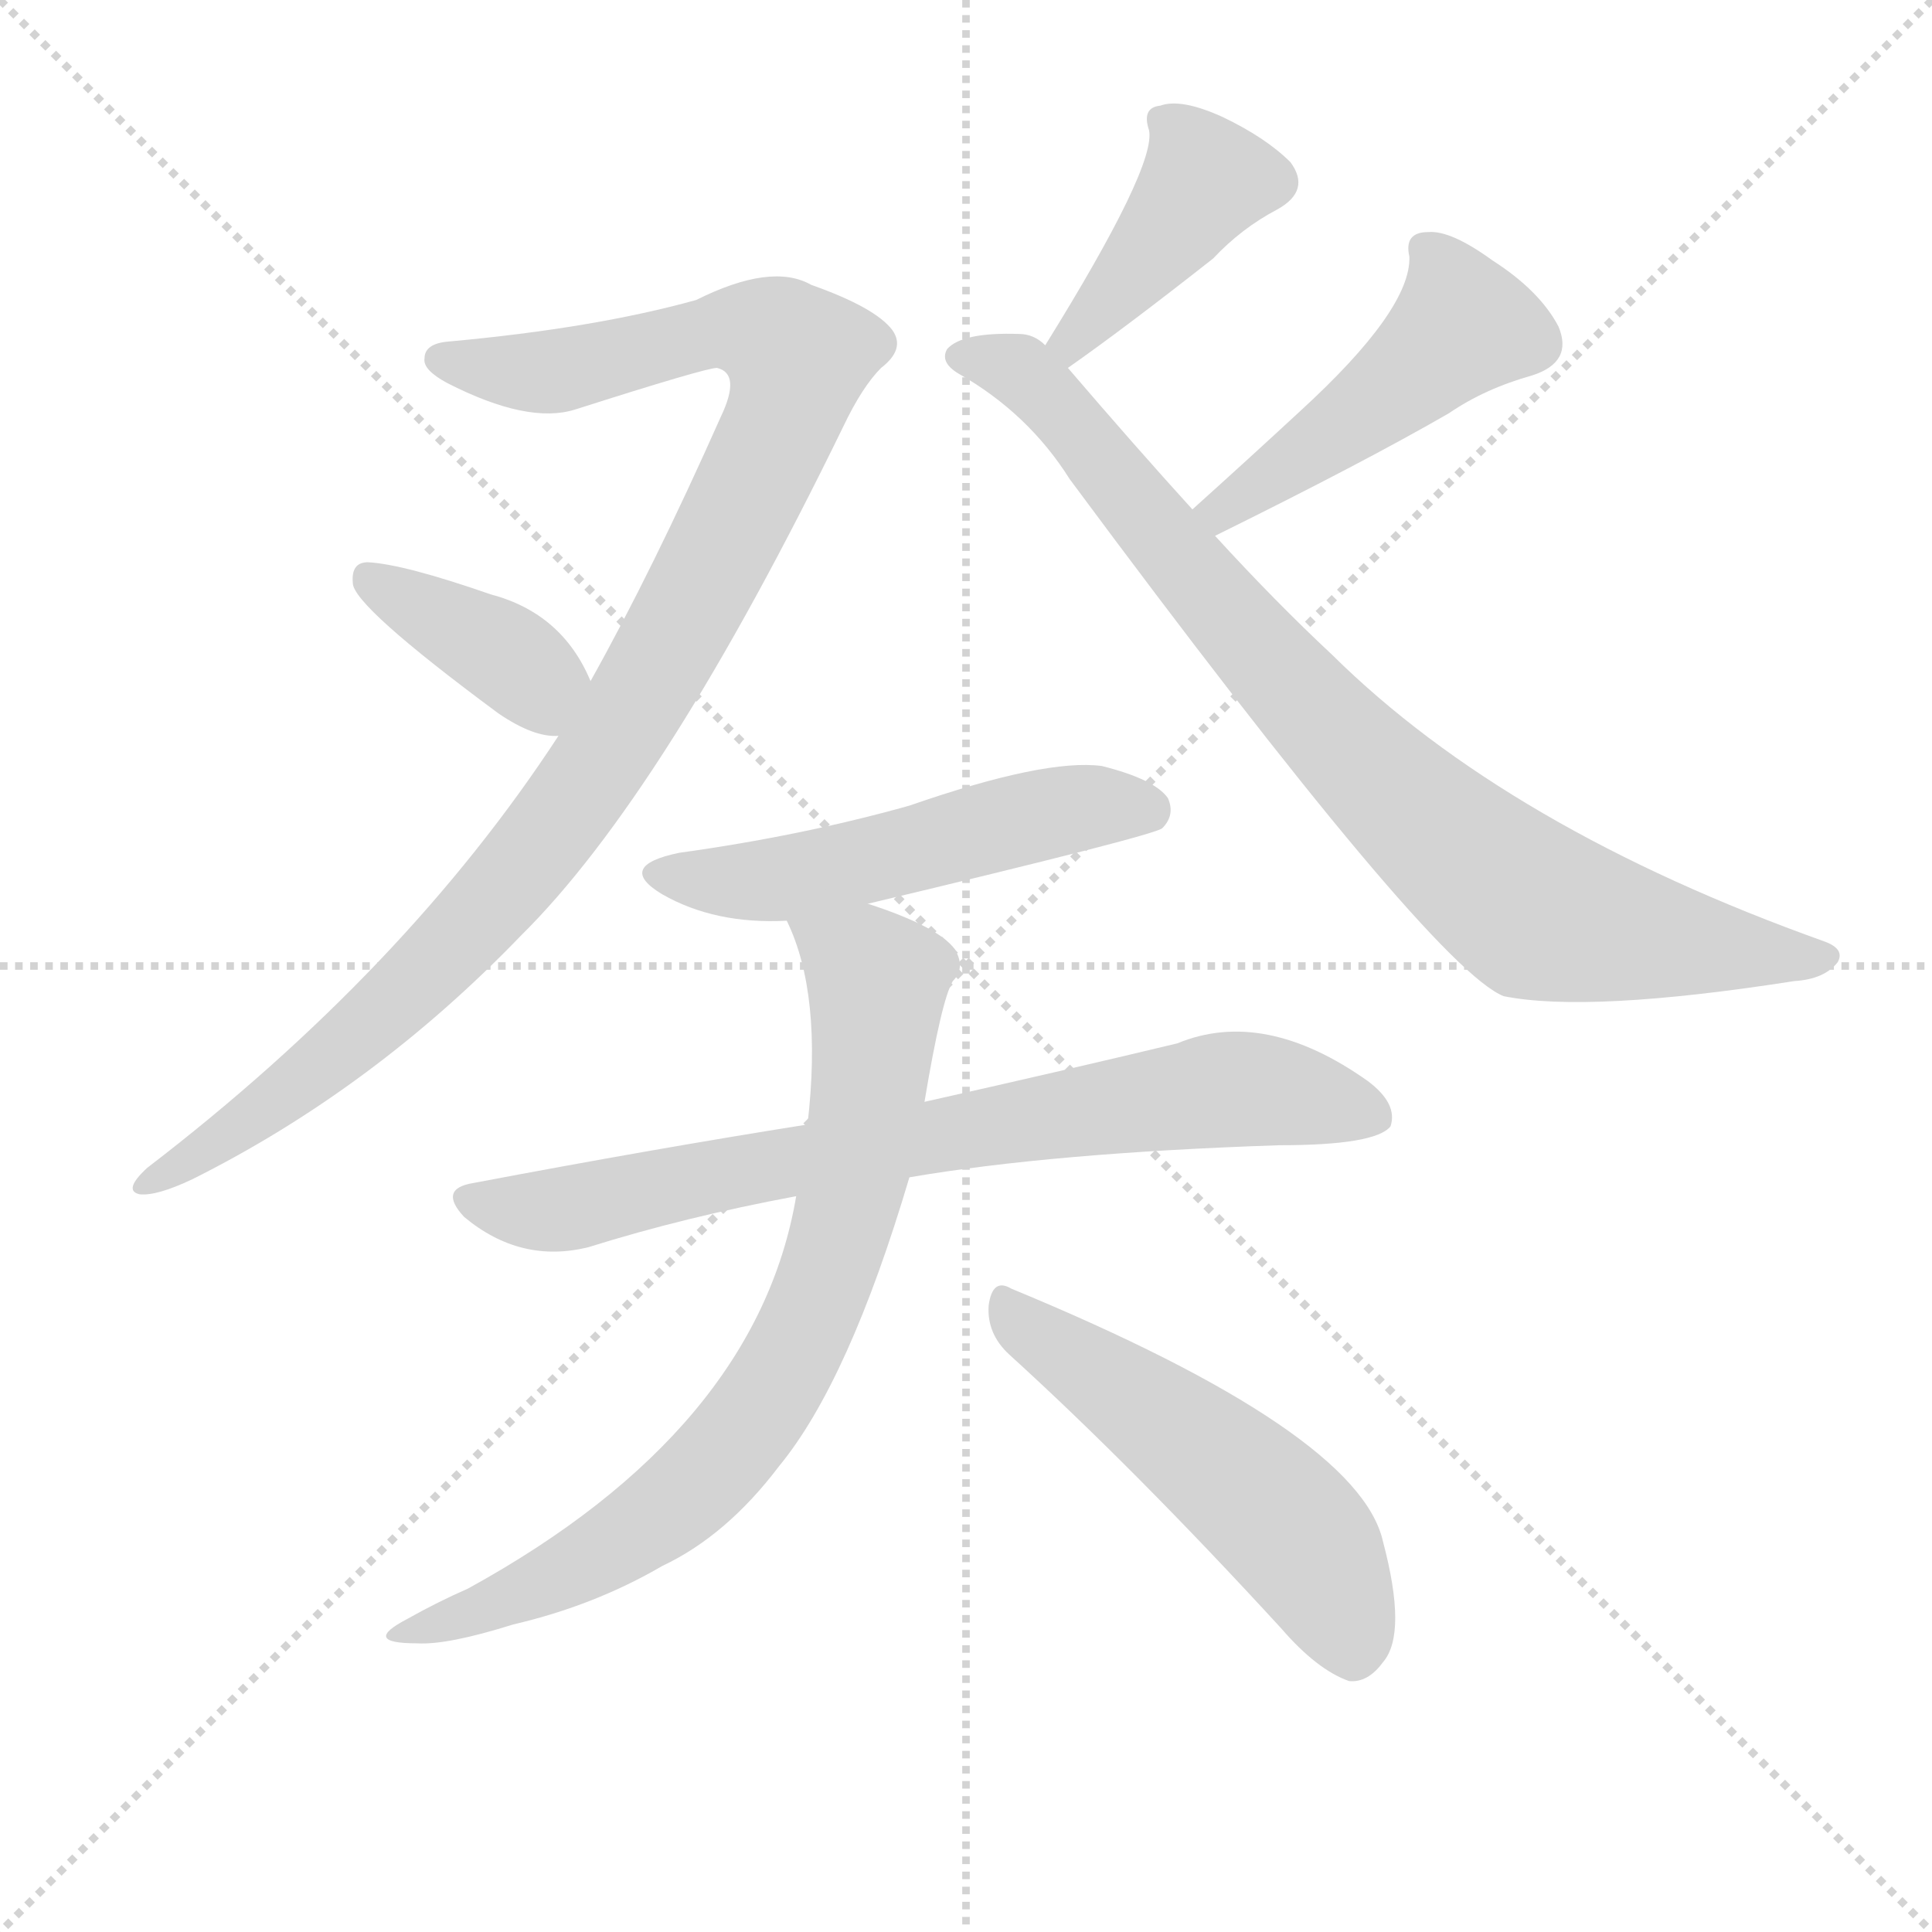
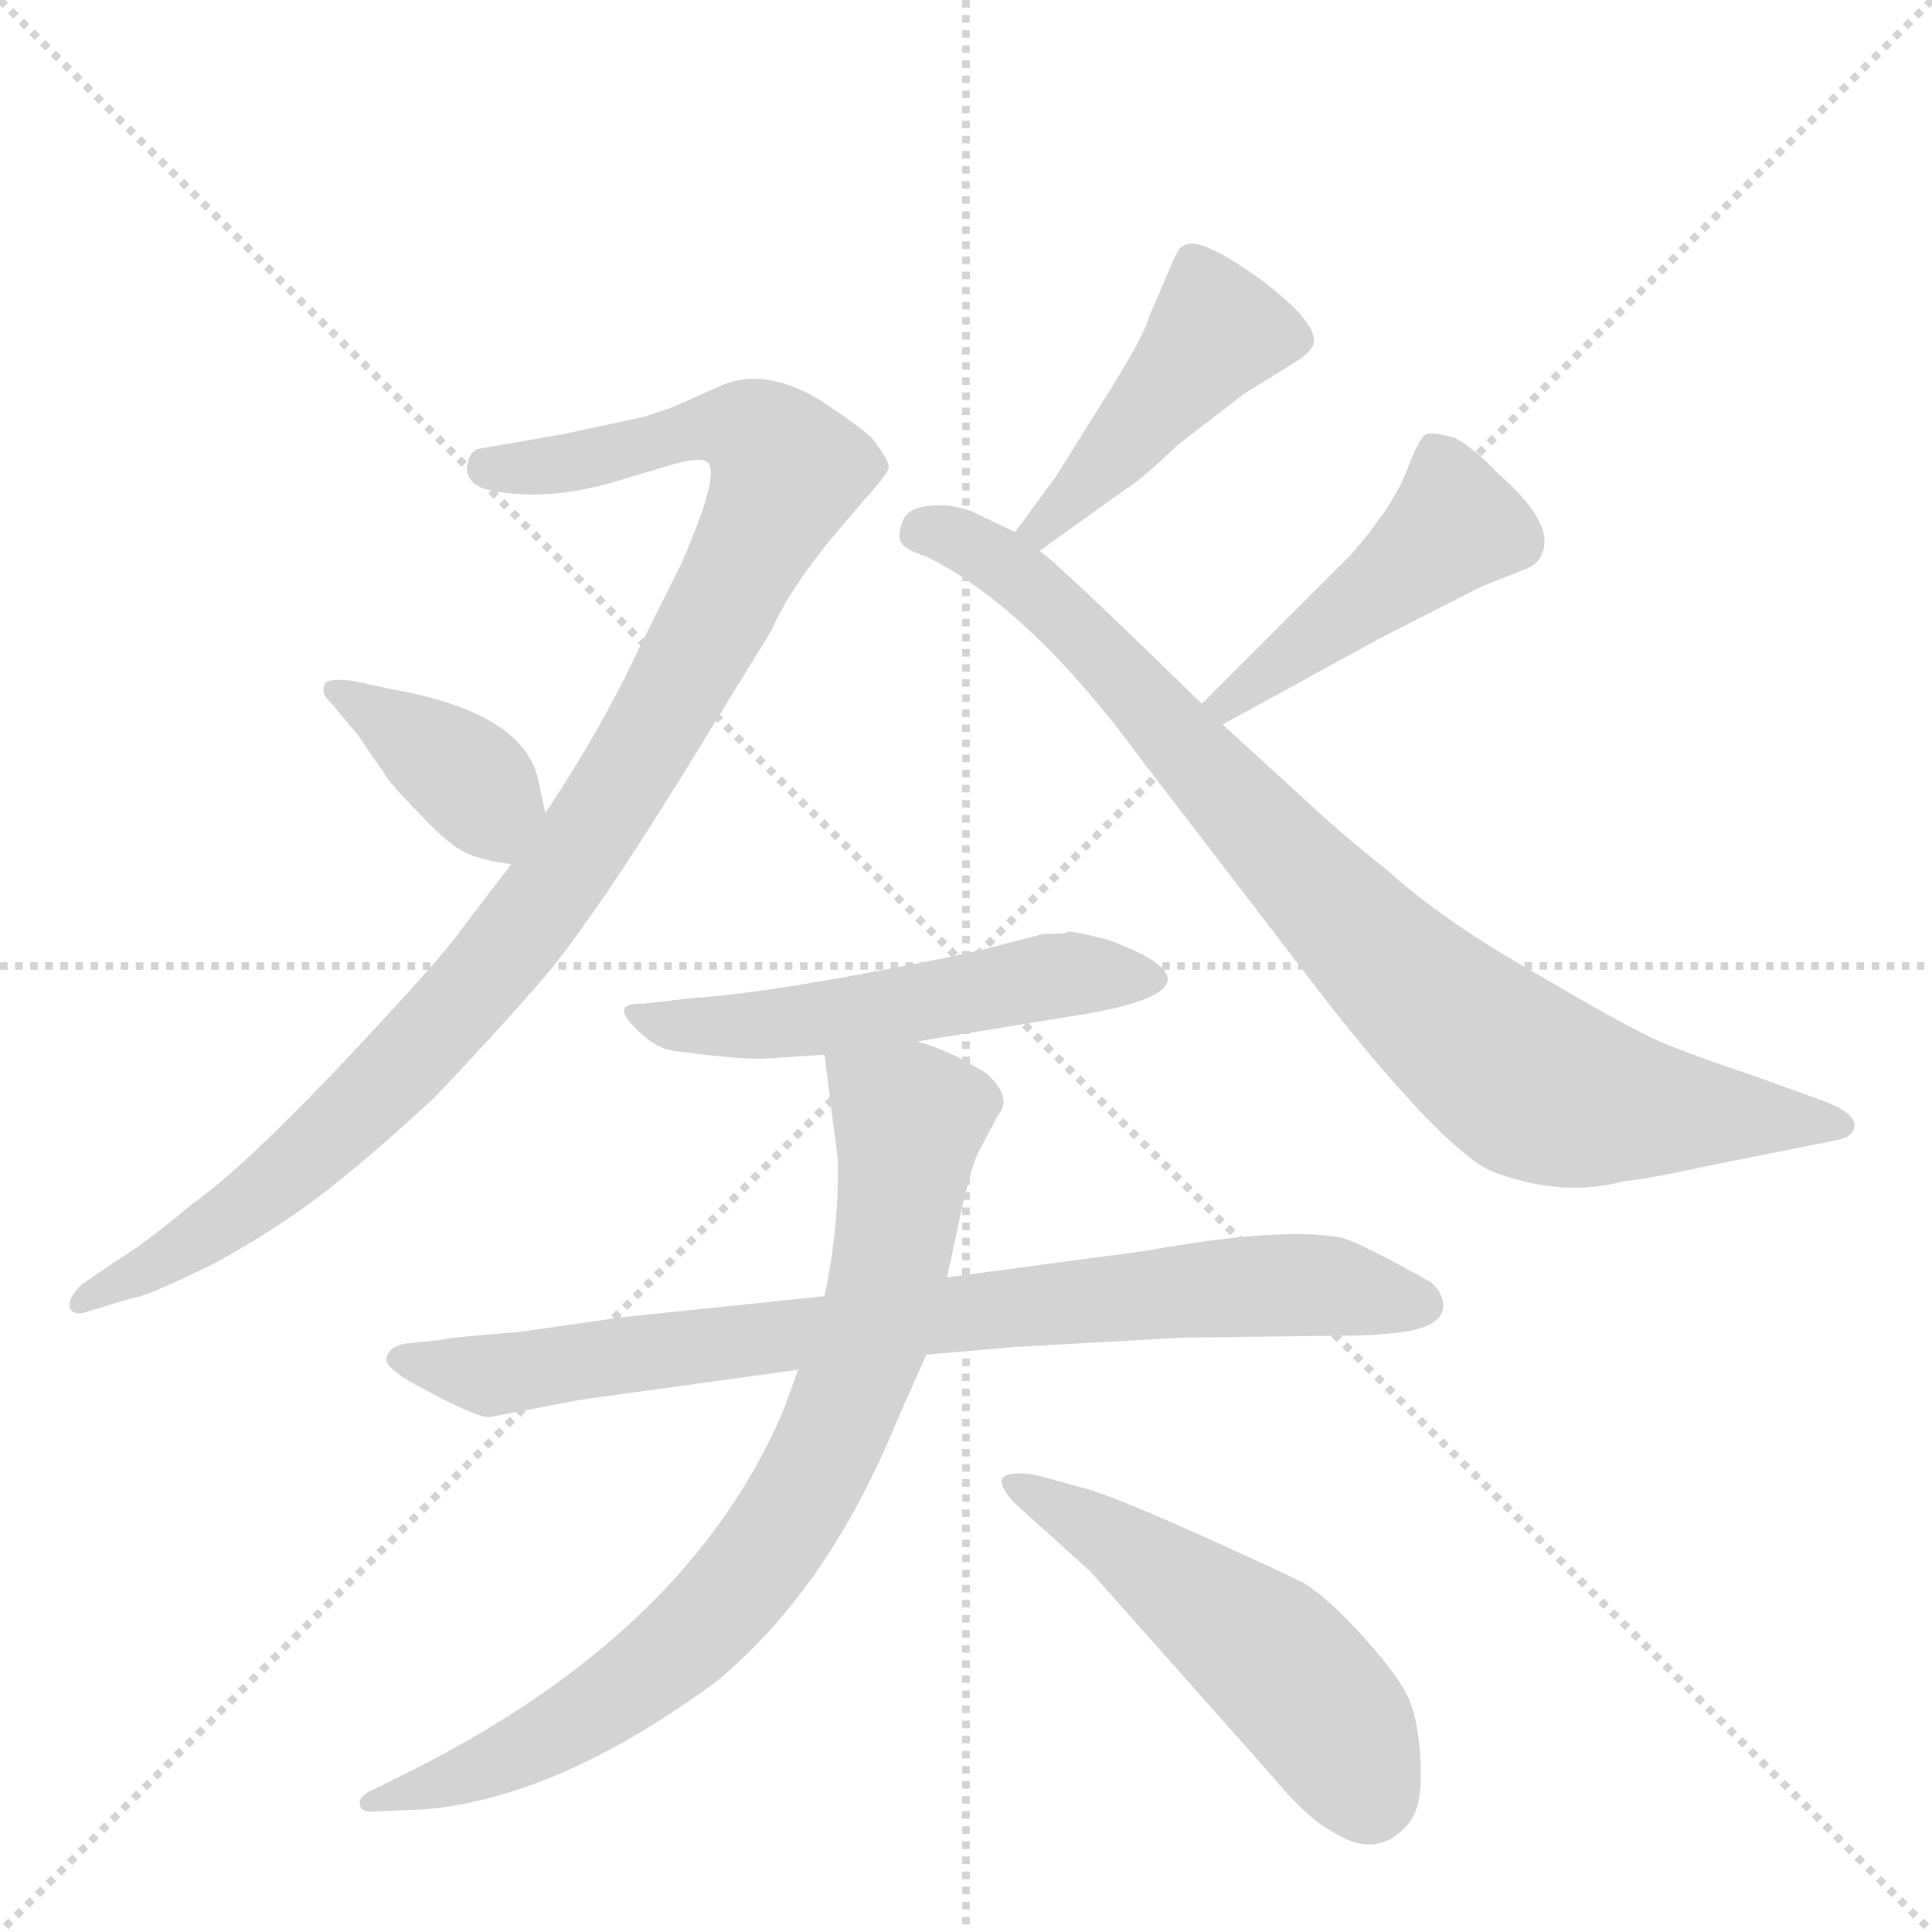
<svg xmlns="http://www.w3.org/2000/svg" version="1.1" viewBox="0 0 1024 1024">
  <g stroke="lightgray" stroke-dasharray="1,1" stroke-width="1" transform="scale(4, 4)">
    <line x1="0" y1="0" x2="256" y2="256" />
    <line x1="256" y1="0" x2="0" y2="256" />
    <line x1="128" y1="0" x2="128" y2="256" />
    <line x1="0" y1="128" x2="256" y2="128" />
  </g>
-   <g transform="scale(1, -1) translate(0, -900)">
+   <g transform="scale(1, -1) translate(0, -860)">
    <style type="text/css">
      
        @keyframes keyframes0 {
          from {
            stroke: blue;
-             stroke-dashoffset: 1022;
+             stroke-dashoffset: 1017;
            stroke-width: 128;
          }
          77% {
            animation-timing-function: step-end;
            stroke: blue;
            stroke-dashoffset: 0;
            stroke-width: 128;
          }
          to {
            stroke: black;
            stroke-width: 1024;
          }
        }
        #make-me-a-hanzi-animation-0 {
-           animation: keyframes0 1.082s both;
+           animation: keyframes0 1.078s both;
          animation-delay: 0s;
          animation-timing-function: linear;
        }
      
        @keyframes keyframes1 {
          from {
            stroke: blue;
-             stroke-dashoffset: 380;
+             stroke-dashoffset: 381;
            stroke-width: 128;
          }
          55% {
            animation-timing-function: step-end;
            stroke: blue;
            stroke-dashoffset: 0;
            stroke-width: 128;
          }
          to {
            stroke: black;
            stroke-width: 1024;
          }
        }
        #make-me-a-hanzi-animation-1 {
-           animation: keyframes1 0.559s both;
-           animation-delay: 1.082s;
+           animation: keyframes1 0.56s both;
+           animation-delay: 1.078s;
          animation-timing-function: linear;
        }
      
        @keyframes keyframes2 {
          from {
            stroke: blue;
-             stroke-dashoffset: 411;
-             stroke-width: 128;
-           }
-           57% {
+             stroke-dashoffset: 443;
+             stroke-width: 128;
+           }
+           59% {
            animation-timing-function: step-end;
            stroke: blue;
            stroke-dashoffset: 0;
            stroke-width: 128;
          }
          to {
            stroke: black;
            stroke-width: 1024;
          }
        }
        #make-me-a-hanzi-animation-2 {
-           animation: keyframes2 0.584s both;
-           animation-delay: 1.641s;
+           animation: keyframes2 0.611s both;
+           animation-delay: 1.638s;
          animation-timing-function: linear;
        }
      
        @keyframes keyframes3 {
          from {
            stroke: blue;
-             stroke-dashoffset: 471;
-             stroke-width: 128;
-           }
-           61% {
+             stroke-dashoffset: 863;
+             stroke-width: 128;
+           }
+           74% {
            animation-timing-function: step-end;
            stroke: blue;
            stroke-dashoffset: 0;
            stroke-width: 128;
          }
          to {
            stroke: black;
            stroke-width: 1024;
          }
        }
        #make-me-a-hanzi-animation-3 {
-           animation: keyframes3 0.633s both;
-           animation-delay: 2.225s;
+           animation: keyframes3 0.952s both;
+           animation-delay: 2.248s;
          animation-timing-function: linear;
        }
      
        @keyframes keyframes4 {
          from {
            stroke: blue;
-             stroke-dashoffset: 838;
-             stroke-width: 128;
-           }
-           73% {
+             stroke-dashoffset: 450;
+             stroke-width: 128;
+           }
+           59% {
            animation-timing-function: step-end;
            stroke: blue;
            stroke-dashoffset: 0;
            stroke-width: 128;
          }
          to {
            stroke: black;
            stroke-width: 1024;
          }
        }
        #make-me-a-hanzi-animation-4 {
-           animation: keyframes4 0.932s both;
-           animation-delay: 2.859s;
+           animation: keyframes4 0.616s both;
+           animation-delay: 3.201s;
          animation-timing-function: linear;
        }
      
        @keyframes keyframes5 {
          from {
            stroke: blue;
-             stroke-dashoffset: 520;
+             stroke-dashoffset: 516;
            stroke-width: 128;
          }
          63% {
            animation-timing-function: step-end;
            stroke: blue;
            stroke-dashoffset: 0;
            stroke-width: 128;
          }
          to {
            stroke: black;
            stroke-width: 1024;
          }
        }
        #make-me-a-hanzi-animation-5 {
-           animation: keyframes5 0.673s both;
-           animation-delay: 3.791s;
+           animation: keyframes5 0.67s both;
+           animation-delay: 3.817s;
          animation-timing-function: linear;
        }
      
        @keyframes keyframes6 {
          from {
            stroke: blue;
-             stroke-dashoffset: 744;
-             stroke-width: 128;
-           }
-           71% {
+             stroke-dashoffset: 800;
+             stroke-width: 128;
+           }
+           72% {
            animation-timing-function: step-end;
            stroke: blue;
            stroke-dashoffset: 0;
            stroke-width: 128;
          }
          to {
            stroke: black;
            stroke-width: 1024;
          }
        }
        #make-me-a-hanzi-animation-6 {
-           animation: keyframes6 0.855s both;
-           animation-delay: 4.464s;
+           animation: keyframes6 0.901s both;
+           animation-delay: 4.487s;
          animation-timing-function: linear;
        }
      
        @keyframes keyframes7 {
          from {
            stroke: blue;
-             stroke-dashoffset: 759;
-             stroke-width: 128;
-           }
-           71% {
+             stroke-dashoffset: 800;
+             stroke-width: 128;
+           }
+           72% {
            animation-timing-function: step-end;
            stroke: blue;
            stroke-dashoffset: 0;
            stroke-width: 128;
          }
          to {
            stroke: black;
            stroke-width: 1024;
          }
        }
        #make-me-a-hanzi-animation-7 {
-           animation: keyframes7 0.868s both;
-           animation-delay: 5.319s;
+           animation: keyframes7 0.901s both;
+           animation-delay: 5.388s;
          animation-timing-function: linear;
        }
      
        @keyframes keyframes8 {
          from {
            stroke: blue;
-             stroke-dashoffset: 514;
-             stroke-width: 128;
-           }
-           63% {
+             stroke-dashoffset: 511;
+             stroke-width: 128;
+           }
+           62% {
            animation-timing-function: step-end;
            stroke: blue;
            stroke-dashoffset: 0;
            stroke-width: 128;
          }
          to {
            stroke: black;
            stroke-width: 1024;
          }
        }
        #make-me-a-hanzi-animation-8 {
-           animation: keyframes8 0.668s both;
-           animation-delay: 6.187s;
+           animation: keyframes8 0.666s both;
+           animation-delay: 6.289s;
          animation-timing-function: linear;
        }
      
    </style>
-     <path d="M 296 510 Q 215 386 78 281 Q 65 269 74 267 Q 83 266 102 275 Q 198 323 276 404 Q 352 479 447 674 Q 457 695 467 705 Q 480 715 473 725 Q 464 737 430 749 Q 409 761 369 741 Q 315 726 238 719 Q 225 718 225 710 Q 224 704 237 697 Q 280 675 305 683 Q 374 705 380 705 Q 393 702 382 679 Q 346 598 313 539 L 296 510 Z" fill="lightgray" />
-     <path d="M 313 539 Q 298 575 260 585 Q 214 601 195 602 Q 186 602 187 591 Q 187 579 264 522 Q 283 509 296 510 C 326 509 325 512 313 539 Z" fill="lightgray" />
-     <path d="M 566 705 Q 596 726 643 763 Q 658 779 677 789 Q 695 799 684 814 Q 671 827 648 838 Q 626 848 615 844 Q 605 843 609 831 Q 613 812 554 717 C 538 691 541 688 566 705 Z" fill="lightgray" />
-     <path d="M 644 616 Q 723 655 768 681 Q 787 694 812 701 Q 834 708 826 727 Q 816 746 791 762 Q 769 778 757 777 Q 744 777 747 764 Q 748 736 689 682 Q 662 657 632 630 C 610 610 617 603 644 616 Z" fill="lightgray" />
-     <path d="M 632 630 Q 602 663 566 705 L 554 717 Q 548 723 540 723 Q 510 724 502 715 Q 498 708 508 702 Q 545 681 567 646 Q 759 387 797 372 Q 842 363 951 380 Q 967 381 974 390 Q 978 397 967 401 Q 799 461 706 553 Q 676 581 644 616 L 632 630 Z" fill="lightgray" />
-     <path d="M 460 421 Q 611 457 616 461 Q 623 468 619 477 Q 612 487 584 494 Q 554 498 482 473 Q 425 457 360 448 Q 326 441 351 426 Q 379 410 417 412 L 460 421 Z" fill="lightgray" />
-     <path d="M 482 276 Q 558 289 678 293 Q 729 293 737 303 Q 741 315 725 327 Q 670 366 624 347 Q 570 334 490 316 L 428 304 Q 346 291 251 273 Q 232 270 246 255 Q 276 230 312 239 Q 363 255 422 266 L 482 276 Z" fill="lightgray" />
-     <path d="M 422 266 Q 401 142 248 58 Q 232 51 216 42 Q 191 29 221 29 Q 237 28 272 39 Q 315 49 351 70 Q 385 86 413 123 Q 450 168 482 276 L 490 316 Q 499 370 505 380 Q 512 387 506 397 Q 497 409 460 421 C 432 431 406 440 417 412 Q 436 373 428 304 L 422 266 Z" fill="lightgray" />
-     <path d="M 535 182 Q 601 122 679 37 Q 698 15 715 9 Q 725 8 733 19 Q 746 34 733 83 Q 720 141 536 217 Q 526 223 524 208 Q 523 193 535 182 Z" fill="lightgray" />
+     <path d="M 341 639 L 299 630 L 253 622 Q 249 620 248 615 Q 246 609 251 604 Q 256 599 278 598 Q 300 597 327 605 L 357 614 Q 372 618 375 615 Q 382 609 361 561 L 339 517 Q 319 474 289 429 L 271 402 L 245 368 Q 237 356 197 313 Q 132 243 102 222 Q 77 201 62 192 L 43 179 Q 36 172 37 167 Q 39 162 47 165 L 70 172 Q 76 172 113 190 Q 144 207 168 225 Q 192 243 230 278 Q 255 304 285 338 Q 315 372 377 474 L 409 526 Q 418 547 441 575 L 458 595 Q 470 608 471 612 Q 472 615 462 628 Q 453 636 433 649 Q 405 665 383 656 L 356 644 L 341 639 Z" fill="lightgray" />
+     <path d="M 289 429 L 285 448 Q 276 483 206 495 L 188 499 Q 173 501 172 497 Q 170 492 175 488 L 190 470 L 205 448 Q 210 441 224 427 Q 238 412 247 408 Q 255 404 271 402 C 295 399 295 400 289 429 Z" fill="lightgray" />
+     <path d="M 551 568 L 597 601 Q 603 604 624 624 L 659 651 L 688 669 Q 694 673 696 677 Q 700 688 668 712 Q 636 735 628 730 Q 625 730 621 720 L 609 692 Q 606 681 585 648 L 560 608 L 538 578 C 520 554 527 551 551 568 Z" fill="lightgray" />
+     <path d="M 538 578 L 515 589 Q 504 593 493 592 Q 482 591 479 585 Q 476 578 477 574 Q 478 569 491 565 Q 546 538 606 456 L 705 327 Q 766 250 791 239 Q 828 225 861 234 Q 873 235 905 242 L 975 256 Q 983 258 983 264 Q 982 271 965 277 L 929 290 Q 899 300 882 307 Q 865 314 816 343 Q 766 371 735 399 Q 711 418 694 434 L 648 476 L 637 487 Q 558 564 551 568 L 538 578 Z" fill="lightgray" />
+     <path d="M 648 476 L 732 522 L 785 549 L 805 557 Q 815 560 817 566 Q 825 582 794 609 Q 782 622 771 628 Q 760 631 756 630 Q 752 628 745 609 Q 737 590 716 566 L 637 487 C 616 466 622 462 648 476 Z" fill="lightgray" />
+     <path d="M 486 308 L 578 323 Q 655 337 587 362 Q 567 367 566 366 Q 565 365 553 365 L 522 357 Q 497 351 447 342 Q 397 333 367 331 L 341 328 Q 321 329 340 312 Q 349 304 357 303 Q 395 298 407 299 L 437 301 L 486 308 Z" fill="lightgray" />
+     <path d="M 307 118 L 423 134 L 491 142 L 537 146 L 626 151 L 705 152 Q 725 152 734 153 Q 765 155 765 168 Q 765 174 759 180 Q 722 201 711 204 Q 679 210 607 197 L 502 183 L 437 173 L 331 162 L 275 154 Q 237 151 235 150 L 216 148 Q 207 147 205 141 Q 202 135 228 122 Q 254 108 260 109 L 307 118 Z" fill="lightgray" />
+     <path d="M 423 134 L 415 112 Q 365 -5 217 -79 L 199 -88 Q 189 -92 191 -97 Q 191 -101 201 -100 L 225 -99 Q 296 -93 380 -31 Q 439 18 475 106 L 491 142 L 502 183 L 509 216 Q 515 243 519 250 L 529 269 Q 537 278 523 291 Q 502 304 486 308 C 458 318 434 327 437 301 L 444 246 Q 445 211 437 173 L 423 134 Z" fill="lightgray" />
+     <path d="M 537 64 L 578 27 L 673 -80 Q 693 -104 705 -110 Q 730 -127 747 -106 Q 754 -97 753 -75 Q 752 -53 747 -41 Q 742 -29 723 -8 Q 704 13 691 21 Q 677 28 637 46 Q 597 64 579 70 L 550 78 Q 534 81 531 76 Q 530 72 537 64 Z" fill="lightgray" />
    <clipPath id="make-me-a-hanzi-clip-0">
-       <path d="M 296 510 Q 215 386 78 281 Q 65 269 74 267 Q 83 266 102 275 Q 198 323 276 404 Q 352 479 447 674 Q 457 695 467 705 Q 480 715 473 725 Q 464 737 430 749 Q 409 761 369 741 Q 315 726 238 719 Q 225 718 225 710 Q 224 704 237 697 Q 280 675 305 683 Q 374 705 380 705 Q 393 702 382 679 Q 346 598 313 539 L 296 510 Z" />
-     </clipPath>
-     <path clip-path="url(#make-me-a-hanzi-clip-0)" d="M 234 710 L 289 702 L 386 727 L 423 711 L 415 678 L 381 606 L 292 459 L 233 392 L 166 331 L 79 273" fill="none" id="make-me-a-hanzi-animation-0" stroke-dasharray="894 1788" stroke-linecap="round" />
+       <path d="M 341 639 L 299 630 L 253 622 Q 249 620 248 615 Q 246 609 251 604 Q 256 599 278 598 Q 300 597 327 605 L 357 614 Q 372 618 375 615 Q 382 609 361 561 L 339 517 Q 319 474 289 429 L 271 402 L 245 368 Q 237 356 197 313 Q 132 243 102 222 Q 77 201 62 192 L 43 179 Q 36 172 37 167 Q 39 162 47 165 L 70 172 Q 76 172 113 190 Q 144 207 168 225 Q 192 243 230 278 Q 255 304 285 338 Q 315 372 377 474 L 409 526 Q 418 547 441 575 L 458 595 Q 470 608 471 612 Q 472 615 462 628 Q 453 636 433 649 Q 405 665 383 656 L 356 644 L 341 639 Z" />
+     </clipPath>
+     <path clip-path="url(#make-me-a-hanzi-clip-0)" d="M 259 612 L 317 617 L 385 634 L 405 627 L 418 611 L 330 444 L 253 337 L 152 237 L 94 196 L 43 171" fill="none" id="make-me-a-hanzi-animation-0" stroke-dasharray="889 1778" stroke-linecap="round" />
    <clipPath id="make-me-a-hanzi-clip-1">
-       <path d="M 313 539 Q 298 575 260 585 Q 214 601 195 602 Q 186 602 187 591 Q 187 579 264 522 Q 283 509 296 510 C 326 509 325 512 313 539 Z" />
-     </clipPath>
-     <path clip-path="url(#make-me-a-hanzi-clip-1)" d="M 197 592 L 274 548 L 284 540 L 292 519" fill="none" id="make-me-a-hanzi-animation-1" stroke-dasharray="252 504" stroke-linecap="round" />
+       <path d="M 289 429 L 285 448 Q 276 483 206 495 L 188 499 Q 173 501 172 497 Q 170 492 175 488 L 190 470 L 205 448 Q 210 441 224 427 Q 238 412 247 408 Q 255 404 271 402 C 295 399 295 400 289 429 Z" />
+     </clipPath>
+     <path clip-path="url(#make-me-a-hanzi-clip-1)" d="M 177 494 L 248 448 L 266 412" fill="none" id="make-me-a-hanzi-animation-1" stroke-dasharray="253 506" stroke-linecap="round" />
    <clipPath id="make-me-a-hanzi-clip-2">
-       <path d="M 566 705 Q 596 726 643 763 Q 658 779 677 789 Q 695 799 684 814 Q 671 827 648 838 Q 626 848 615 844 Q 605 843 609 831 Q 613 812 554 717 C 538 691 541 688 566 705 Z" />
-     </clipPath>
-     <path clip-path="url(#make-me-a-hanzi-clip-2)" d="M 673 804 L 639 804 L 582 733 L 567 724 L 567 712" fill="none" id="make-me-a-hanzi-animation-2" stroke-dasharray="283 566" stroke-linecap="round" />
+       <path d="M 551 568 L 597 601 Q 603 604 624 624 L 659 651 L 688 669 Q 694 673 696 677 Q 700 688 668 712 Q 636 735 628 730 Q 625 730 621 720 L 609 692 Q 606 681 585 648 L 560 608 L 538 578 C 520 554 527 551 551 568 Z" />
+     </clipPath>
+     <path clip-path="url(#make-me-a-hanzi-clip-2)" d="M 685 680 L 644 684 L 572 599 L 553 580 L 545 580" fill="none" id="make-me-a-hanzi-animation-2" stroke-dasharray="315 630" stroke-linecap="round" />
    <clipPath id="make-me-a-hanzi-clip-3">
-       <path d="M 644 616 Q 723 655 768 681 Q 787 694 812 701 Q 834 708 826 727 Q 816 746 791 762 Q 769 778 757 777 Q 744 777 747 764 Q 748 736 689 682 Q 662 657 632 630 C 610 610 617 603 644 616 Z" />
-     </clipPath>
-     <path clip-path="url(#make-me-a-hanzi-clip-3)" d="M 755 768 L 776 728 L 664 639 L 649 629 L 641 632" fill="none" id="make-me-a-hanzi-animation-3" stroke-dasharray="343 686" stroke-linecap="round" />
+       <path d="M 538 578 L 515 589 Q 504 593 493 592 Q 482 591 479 585 Q 476 578 477 574 Q 478 569 491 565 Q 546 538 606 456 L 705 327 Q 766 250 791 239 Q 828 225 861 234 Q 873 235 905 242 L 975 256 Q 983 258 983 264 Q 982 271 965 277 L 929 290 Q 899 300 882 307 Q 865 314 816 343 Q 766 371 735 399 Q 711 418 694 434 L 648 476 L 637 487 Q 558 564 551 568 L 538 578 Z" />
+     </clipPath>
+     <path clip-path="url(#make-me-a-hanzi-clip-3)" d="M 487 578 L 525 566 L 560 538 L 742 342 L 812 286 L 862 273 L 975 264" fill="none" id="make-me-a-hanzi-animation-3" stroke-dasharray="735 1470" stroke-linecap="round" />
    <clipPath id="make-me-a-hanzi-clip-4">
-       <path d="M 632 630 Q 602 663 566 705 L 554 717 Q 548 723 540 723 Q 510 724 502 715 Q 498 708 508 702 Q 545 681 567 646 Q 759 387 797 372 Q 842 363 951 380 Q 967 381 974 390 Q 978 397 967 401 Q 799 461 706 553 Q 676 581 644 616 L 632 630 Z" />
-     </clipPath>
-     <path clip-path="url(#make-me-a-hanzi-clip-4)" d="M 510 711 L 544 701 L 698 520 L 812 418 L 880 402 L 965 392" fill="none" id="make-me-a-hanzi-animation-4" stroke-dasharray="710 1420" stroke-linecap="round" />
+       <path d="M 648 476 L 732 522 L 785 549 L 805 557 Q 815 560 817 566 Q 825 582 794 609 Q 782 622 771 628 Q 760 631 756 630 Q 752 628 745 609 Q 737 590 716 566 L 637 487 C 616 466 622 462 648 476 Z" />
+     </clipPath>
+     <path clip-path="url(#make-me-a-hanzi-clip-4)" d="M 762 620 L 771 582 L 648 487" fill="none" id="make-me-a-hanzi-animation-4" stroke-dasharray="322 644" stroke-linecap="round" />
    <clipPath id="make-me-a-hanzi-clip-5">
-       <path d="M 460 421 Q 611 457 616 461 Q 623 468 619 477 Q 612 487 584 494 Q 554 498 482 473 Q 425 457 360 448 Q 326 441 351 426 Q 379 410 417 412 L 460 421 Z" />
-     </clipPath>
-     <path clip-path="url(#make-me-a-hanzi-clip-5)" d="M 353 438 L 409 433 L 548 468 L 587 474 L 611 469" fill="none" id="make-me-a-hanzi-animation-5" stroke-dasharray="392 784" stroke-linecap="round" />
+       <path d="M 486 308 L 578 323 Q 655 337 587 362 Q 567 367 566 366 Q 565 365 553 365 L 522 357 Q 497 351 447 342 Q 397 333 367 331 L 341 328 Q 321 329 340 312 Q 349 304 357 303 Q 395 298 407 299 L 437 301 L 486 308 Z" />
+     </clipPath>
+     <path clip-path="url(#make-me-a-hanzi-clip-5)" d="M 338 320 L 395 316 L 596 344" fill="none" id="make-me-a-hanzi-animation-5" stroke-dasharray="388 776" stroke-linecap="round" />
    <clipPath id="make-me-a-hanzi-clip-6">
-       <path d="M 482 276 Q 558 289 678 293 Q 729 293 737 303 Q 741 315 725 327 Q 670 366 624 347 Q 570 334 490 316 L 428 304 Q 346 291 251 273 Q 232 270 246 255 Q 276 230 312 239 Q 363 255 422 266 L 482 276 Z" />
-     </clipPath>
-     <path clip-path="url(#make-me-a-hanzi-clip-6)" d="M 249 264 L 302 259 L 503 300 L 657 323 L 729 308" fill="none" id="make-me-a-hanzi-animation-6" stroke-dasharray="616 1232" stroke-linecap="round" />
+       <path d="M 307 118 L 423 134 L 491 142 L 537 146 L 626 151 L 705 152 Q 725 152 734 153 Q 765 155 765 168 Q 765 174 759 180 Q 722 201 711 204 Q 679 210 607 197 L 502 183 L 437 173 L 331 162 L 275 154 Q 237 151 235 150 L 216 148 Q 207 147 205 141 Q 202 135 228 122 Q 254 108 260 109 L 307 118 Z" />
+     </clipPath>
+     <path clip-path="url(#make-me-a-hanzi-clip-6)" d="M 213 140 L 256 131 L 280 133 L 472 160 L 671 179 L 753 169" fill="none" id="make-me-a-hanzi-animation-6" stroke-dasharray="672 1344" stroke-linecap="round" />
    <clipPath id="make-me-a-hanzi-clip-7">
-       <path d="M 422 266 Q 401 142 248 58 Q 232 51 216 42 Q 191 29 221 29 Q 237 28 272 39 Q 315 49 351 70 Q 385 86 413 123 Q 450 168 482 276 L 490 316 Q 499 370 505 380 Q 512 387 506 397 Q 497 409 460 421 C 432 431 406 440 417 412 Q 436 373 428 304 L 422 266 Z" />
-     </clipPath>
-     <path clip-path="url(#make-me-a-hanzi-clip-7)" d="M 425 409 L 465 379 L 453 274 L 414 170 L 371 115 L 345 94 L 288 61 L 225 38" fill="none" id="make-me-a-hanzi-animation-7" stroke-dasharray="631 1262" stroke-linecap="round" />
+       <path d="M 423 134 L 415 112 Q 365 -5 217 -79 L 199 -88 Q 189 -92 191 -97 Q 191 -101 201 -100 L 225 -99 Q 296 -93 380 -31 Q 439 18 475 106 L 491 142 L 502 183 L 509 216 Q 515 243 519 250 L 529 269 Q 537 278 523 291 Q 502 304 486 308 C 458 318 434 327 437 301 L 444 246 Q 445 211 437 173 L 423 134 Z" />
+     </clipPath>
+     <path clip-path="url(#make-me-a-hanzi-clip-7)" d="M 444 295 L 482 267 L 480 248 L 461 148 L 416 53 L 358 -16 L 317 -45 L 242 -83 L 197 -94" fill="none" id="make-me-a-hanzi-animation-7" stroke-dasharray="672 1344" stroke-linecap="round" />
    <clipPath id="make-me-a-hanzi-clip-8">
-       <path d="M 535 182 Q 601 122 679 37 Q 698 15 715 9 Q 725 8 733 19 Q 746 34 733 83 Q 720 141 536 217 Q 526 223 524 208 Q 523 193 535 182 Z" />
-     </clipPath>
-     <path clip-path="url(#make-me-a-hanzi-clip-8)" d="M 537 203 L 632 136 L 682 92 L 701 66 L 716 26" fill="none" id="make-me-a-hanzi-animation-8" stroke-dasharray="386 772" stroke-linecap="round" />
+       <path d="M 537 64 L 578 27 L 673 -80 Q 693 -104 705 -110 Q 730 -127 747 -106 Q 754 -97 753 -75 Q 752 -53 747 -41 Q 742 -29 723 -8 Q 704 13 691 21 Q 677 28 637 46 Q 597 64 579 70 L 550 78 Q 534 81 531 76 Q 530 72 537 64 Z" />
+     </clipPath>
+     <path clip-path="url(#make-me-a-hanzi-clip-8)" d="M 537 72 L 589 45 L 678 -22 L 709 -58 L 725 -92" fill="none" id="make-me-a-hanzi-animation-8" stroke-dasharray="383 766" stroke-linecap="round" />
  </g>
</svg>
